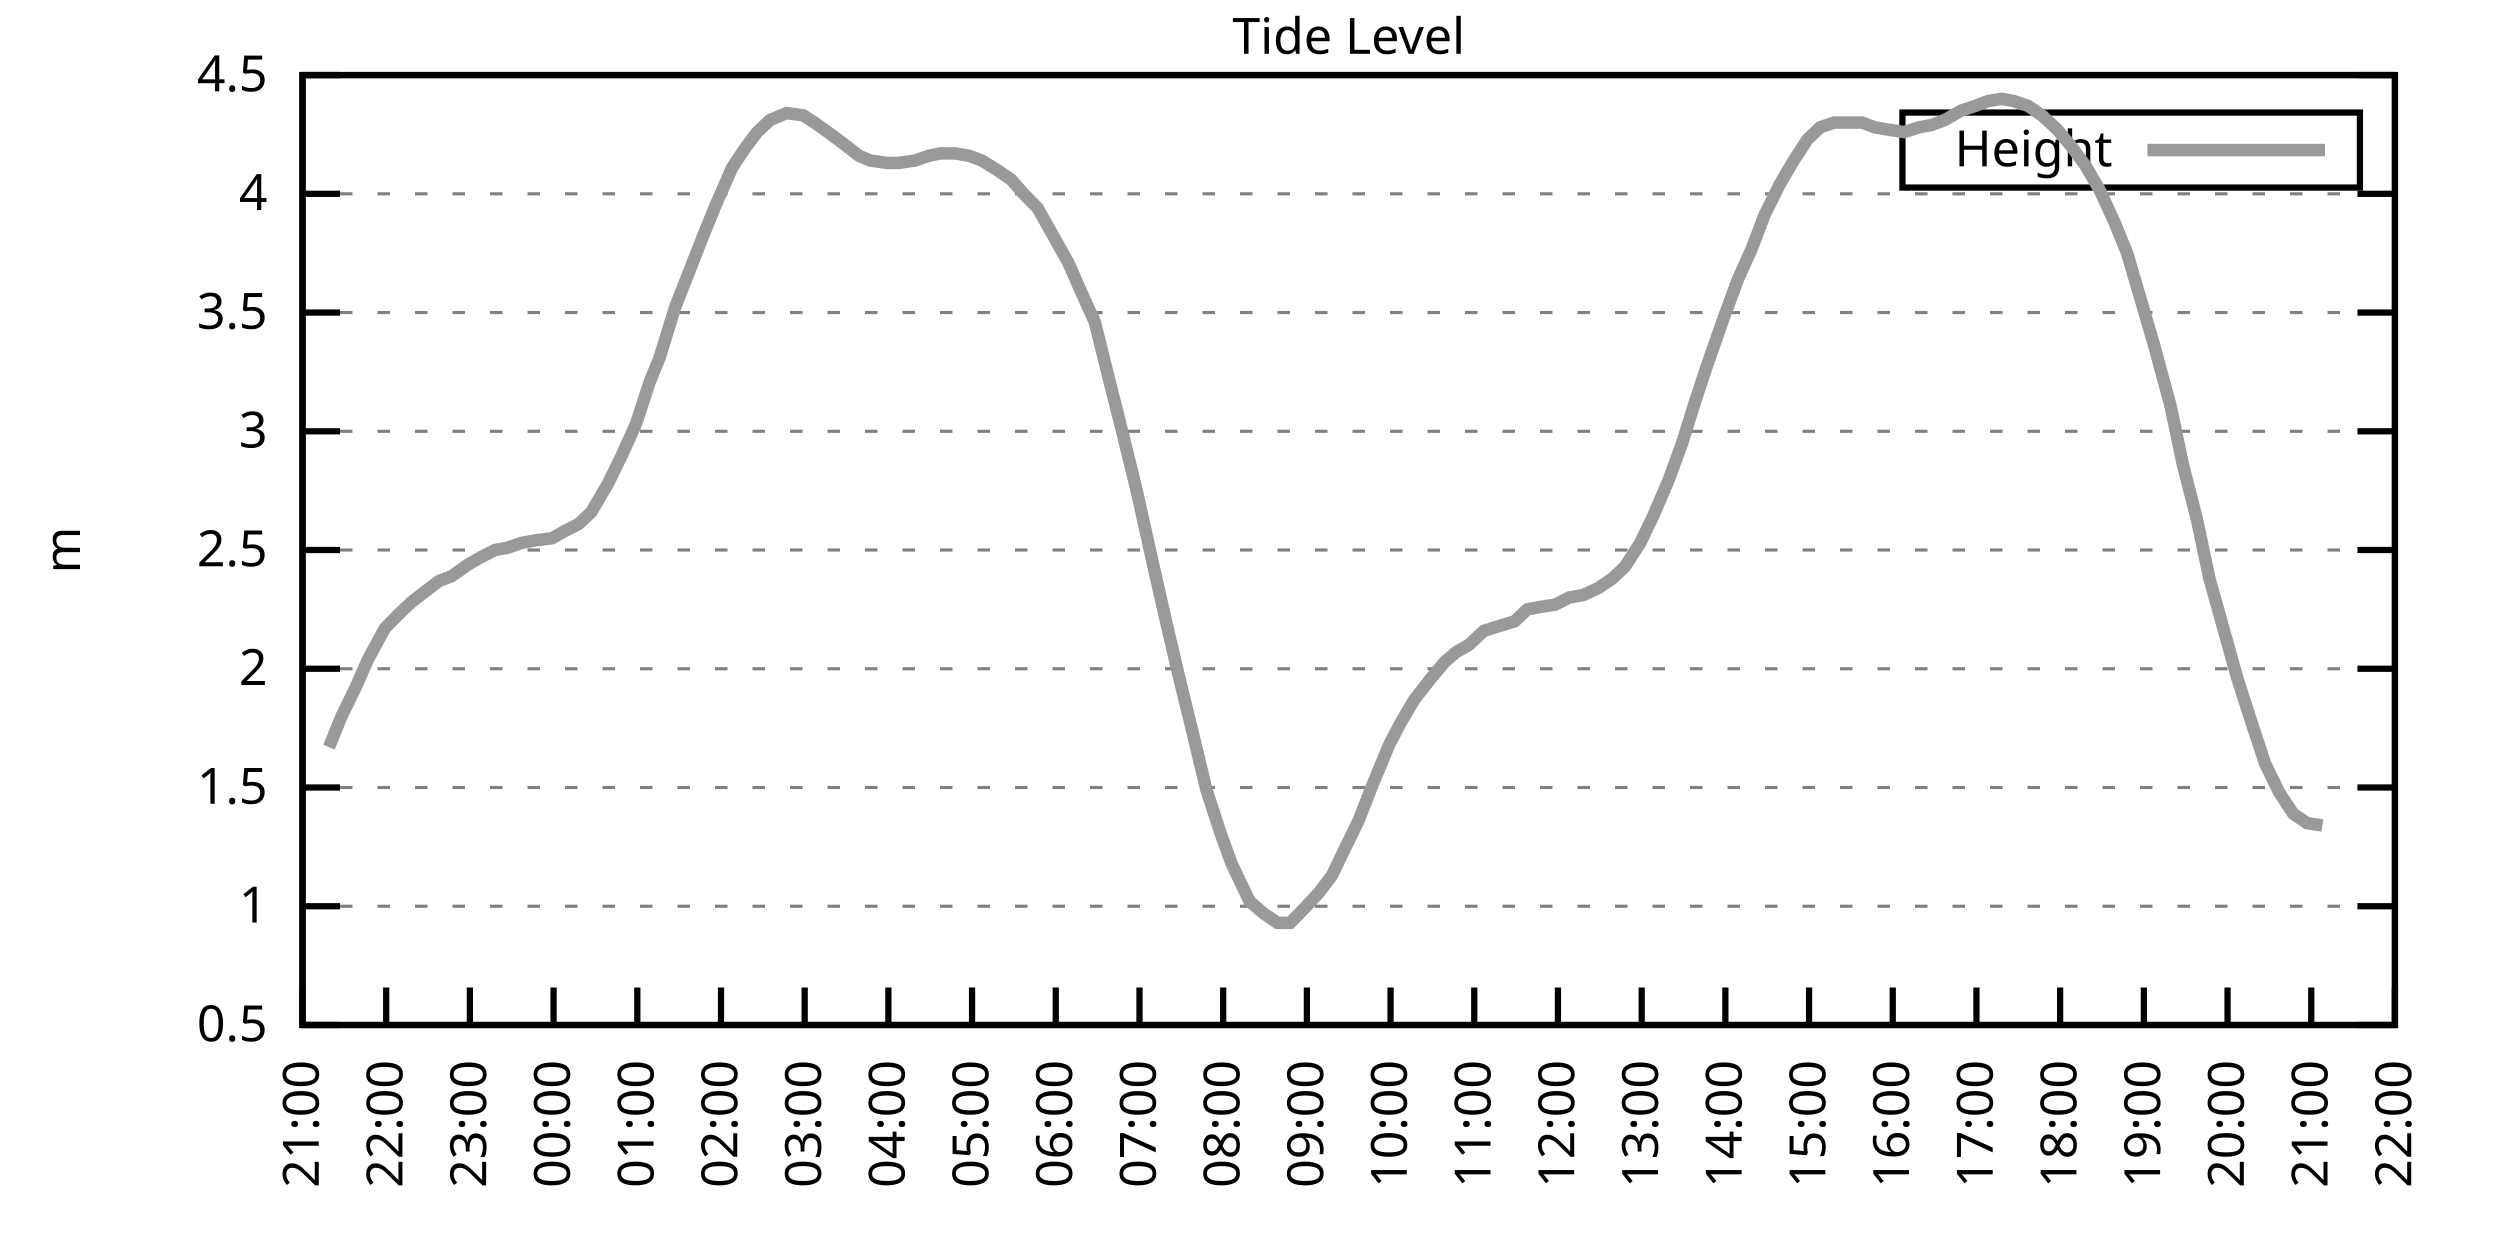
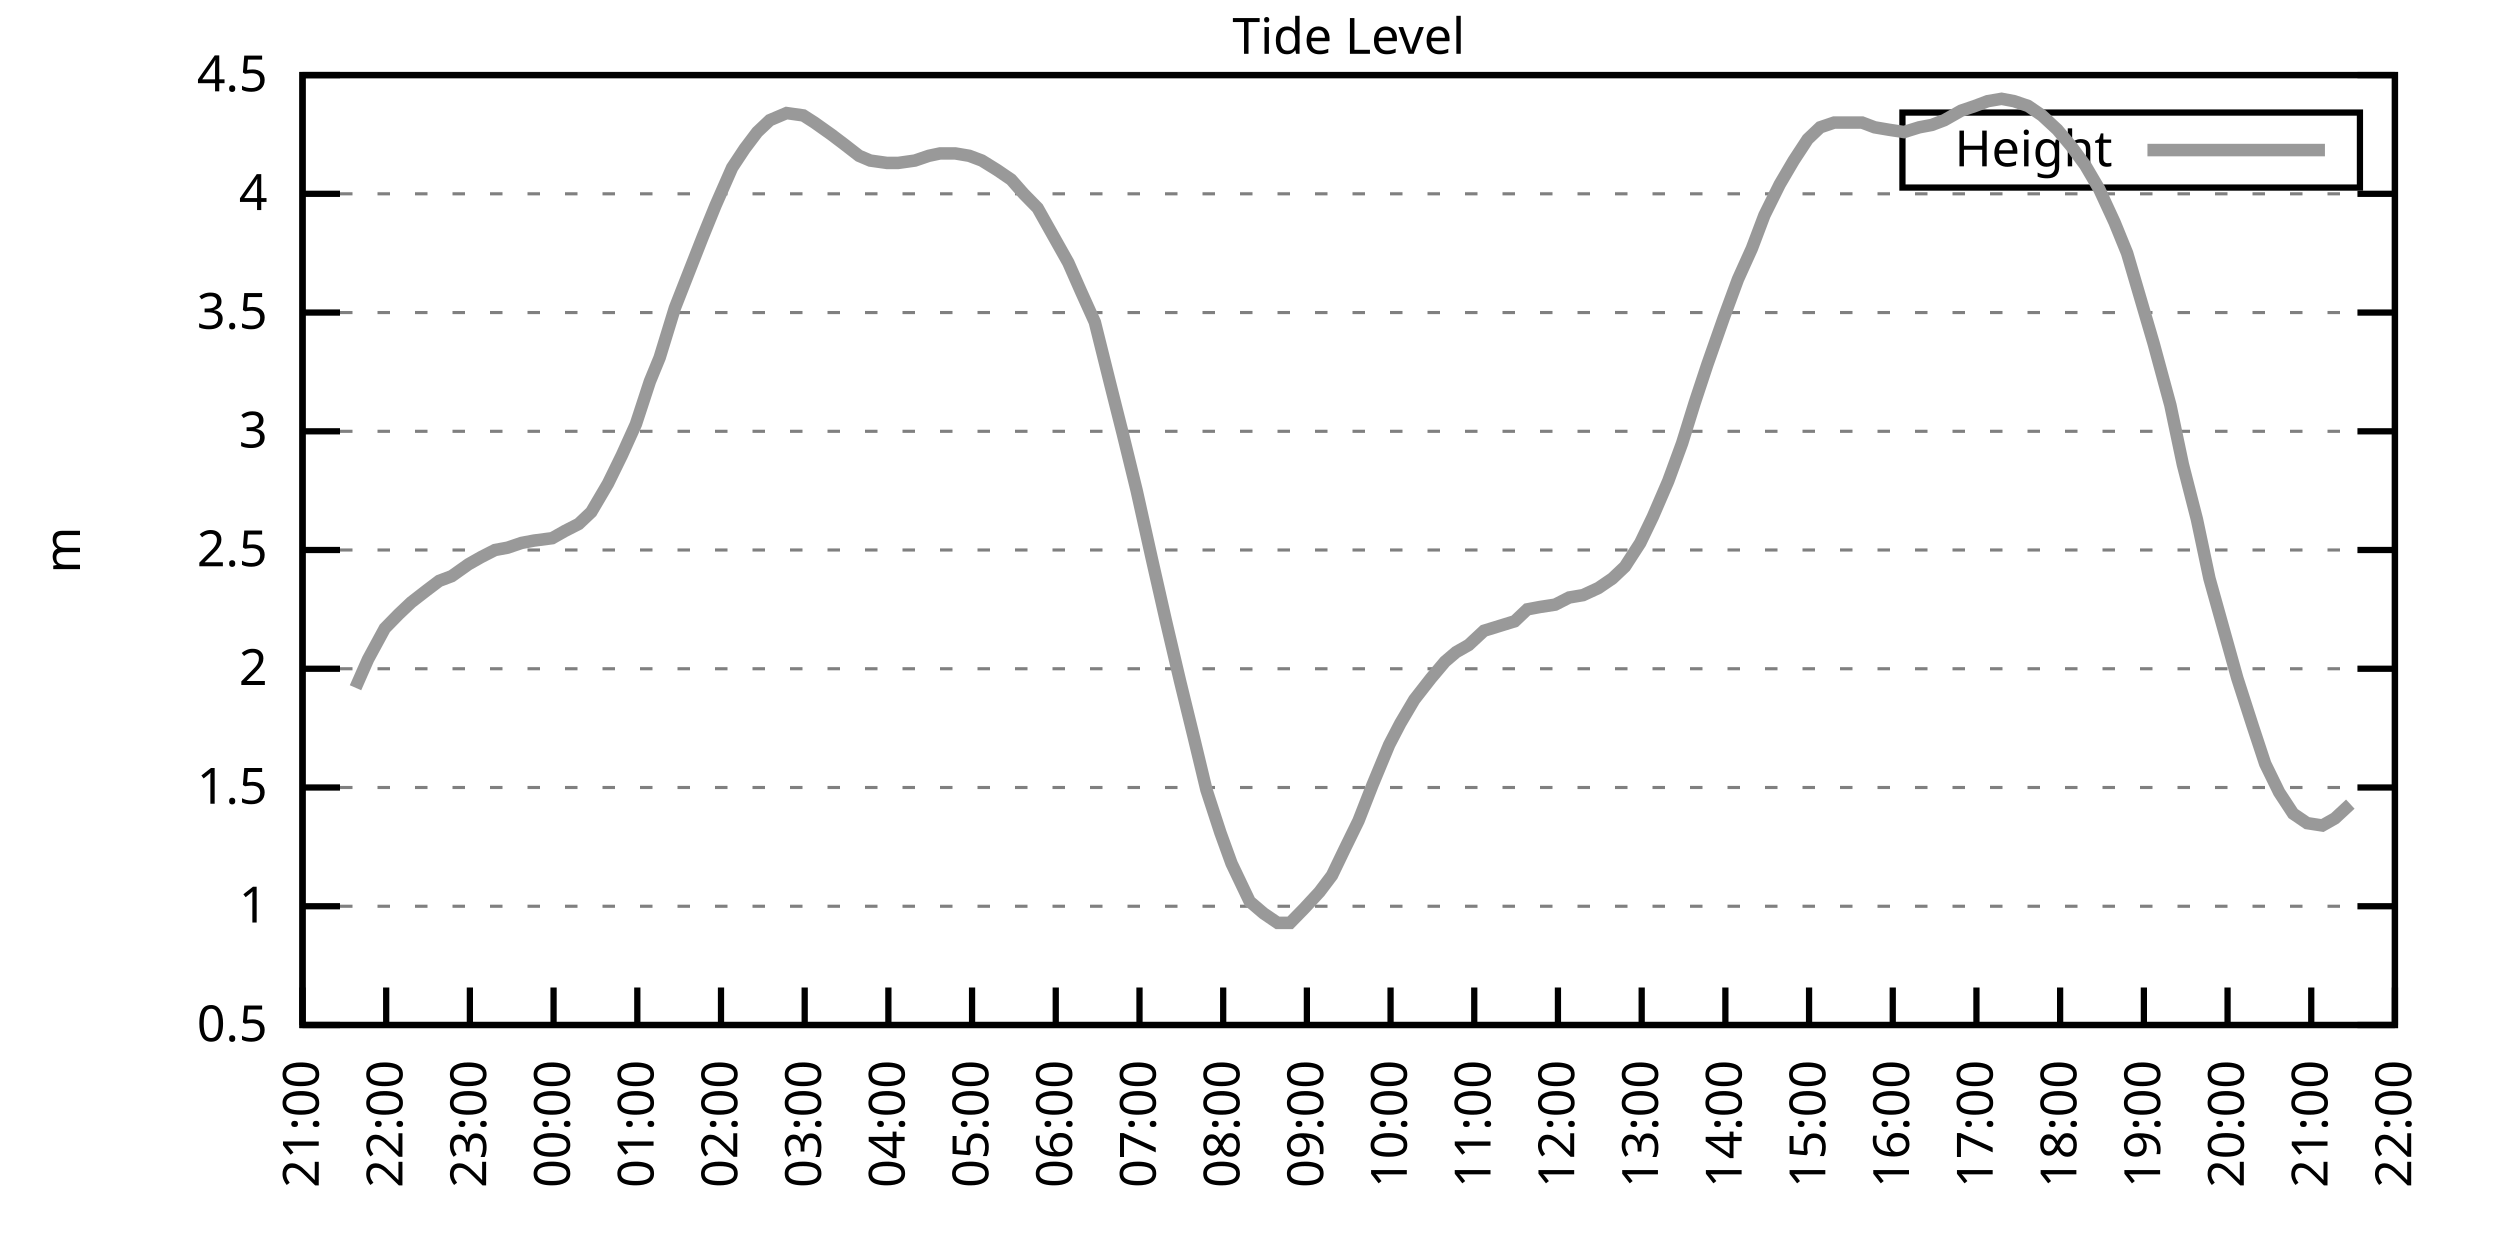
<svg xmlns="http://www.w3.org/2000/svg" xmlns:xlink="http://www.w3.org/1999/xlink" width="400" height="200" viewBox="0 0 400 200">
  <g id="gnuplot_canvas">
    <rect x="0" y="0" width="400" height="200" fill="none" />
    <defs>
      <circle id="gpDot" r="0.5" stroke-width="0.5" stroke="currentColor" />
      <path id="gpPt0" stroke-width="0.333" stroke="currentColor" d="M-1,0 h2 M0,-1 v2" />
      <path id="gpPt1" stroke-width="0.333" stroke="currentColor" d="M-1,-1 L1,1 M1,-1 L-1,1" />
      <path id="gpPt2" stroke-width="0.333" stroke="currentColor" d="M-1,0 L1,0 M0,-1 L0,1 M-1,-1 L1,1 M-1,1 L1,-1" />
      <rect id="gpPt3" stroke-width="0.333" stroke="currentColor" x="-1" y="-1" width="2" height="2" />
      <rect id="gpPt4" stroke-width="0.333" stroke="currentColor" fill="currentColor" x="-1" y="-1" width="2" height="2" />
      <circle id="gpPt5" stroke-width="0.333" stroke="currentColor" cx="0" cy="0" r="1" />
      <use xlink:href="#gpPt5" id="gpPt6" fill="currentColor" stroke="none" />
      <path id="gpPt7" stroke-width="0.333" stroke="currentColor" d="M0,-1.33 L-1.33,0.67 L1.33,0.67 z" />
      <use xlink:href="#gpPt7" id="gpPt8" fill="currentColor" stroke="none" />
      <use xlink:href="#gpPt7" id="gpPt9" stroke="currentColor" transform="rotate(180)" />
      <use xlink:href="#gpPt9" id="gpPt10" fill="currentColor" stroke="none" />
      <use xlink:href="#gpPt3" id="gpPt11" stroke="currentColor" transform="rotate(45)" />
      <use xlink:href="#gpPt11" id="gpPt12" fill="currentColor" stroke="none" />
      <path id="gpPt13" stroke-width="0.333" stroke="currentColor" d="M0,1.330 L1.265,0.411 L0.782,-1.067 L-0.782,-1.076 L-1.265,0.411 z" />
      <use xlink:href="#gpPt13" id="gpPt14" fill="currentColor" stroke="none" />
      <filter id="textbox" filterUnits="objectBoundingBox" x="0" y="0" height="1" width="1">
        <feFlood flood-color="white" flood-opacity="1" result="bgnd" />
        <feComposite in="SourceGraphic" in2="bgnd" operator="atop" />
      </filter>
      <filter id="greybox" filterUnits="objectBoundingBox" x="0" y="0" height="1" width="1">
        <feFlood flood-color="lightgrey" flood-opacity="1" result="grey" />
        <feComposite in="SourceGraphic" in2="grey" operator="atop" />
      </filter>
    </defs>
    <g fill="none" color="white" stroke="currentColor" stroke-width="1.00" stroke-linecap="butt" stroke-linejoin="miter">
</g>
    <g fill="none" color="black" stroke="currentColor" stroke-width="1.00" stroke-linecap="butt" stroke-linejoin="miter">
      <g stroke="none" shape-rendering="crispEdges">
        <polygon fill="rgb(255, 255, 255)" points="48.40,164.00 383.18,164.00 383.18,12.02 48.40,12.02 " />
      </g>
    </g>
    <g fill="none" color="black" stroke="currentColor" stroke-width="1.00" stroke-linecap="butt" stroke-linejoin="miter">
</g>
    <g fill="none" color="black" stroke="black" stroke-width="0.50" stroke-linecap="butt" stroke-linejoin="miter">
</g>
    <g fill="none" color="gray" stroke="currentColor" stroke-width="0.50" stroke-linecap="butt" stroke-linejoin="miter">
      <path stroke="gray" stroke-dasharray="2,4" class="gridline" d="M48.40,164.00 L383.19,164.00  " />
    </g>
    <g fill="none" color="gray" stroke="gray" stroke-width="1.00" stroke-linecap="butt" stroke-linejoin="miter">
</g>
    <g fill="none" color="black" stroke="currentColor" stroke-width="1.00" stroke-linecap="butt" stroke-linejoin="miter">
      <path stroke="black" d="M48.40,164.00 L54.40,164.00 M383.19,164.00 L377.19,164.00  " />
      <g transform="translate(42.80,166.60)" stroke="none" fill="black" font-family="Sans" font-size="8.00" text-anchor="end">
        <text>
          <tspan font-family="Sans"> 0.5</tspan>
        </text>
      </g>
    </g>
    <g fill="none" color="black" stroke="currentColor" stroke-width="1.00" stroke-linecap="butt" stroke-linejoin="miter">
</g>
    <g fill="none" color="black" stroke="black" stroke-width="0.50" stroke-linecap="butt" stroke-linejoin="miter">
</g>
    <g fill="none" color="gray" stroke="currentColor" stroke-width="0.50" stroke-linecap="butt" stroke-linejoin="miter">
      <path stroke="gray" stroke-dasharray="2,4" class="gridline" d="M48.40,145.00 L383.19,145.00  " />
    </g>
    <g fill="none" color="gray" stroke="gray" stroke-width="1.00" stroke-linecap="butt" stroke-linejoin="miter">
</g>
    <g fill="none" color="black" stroke="currentColor" stroke-width="1.00" stroke-linecap="butt" stroke-linejoin="miter">
      <path stroke="black" d="M48.40,145.00 L54.40,145.00 M383.19,145.00 L377.19,145.00  " />
      <g transform="translate(42.80,147.60)" stroke="none" fill="black" font-family="Sans" font-size="8.00" text-anchor="end">
        <text>
          <tspan font-family="Sans"> 1</tspan>
        </text>
      </g>
    </g>
    <g fill="none" color="black" stroke="currentColor" stroke-width="1.00" stroke-linecap="butt" stroke-linejoin="miter">
</g>
    <g fill="none" color="black" stroke="black" stroke-width="0.50" stroke-linecap="butt" stroke-linejoin="miter">
</g>
    <g fill="none" color="gray" stroke="currentColor" stroke-width="0.50" stroke-linecap="butt" stroke-linejoin="miter">
      <path stroke="gray" stroke-dasharray="2,4" class="gridline" d="M48.40,126.00 L383.19,126.00  " />
    </g>
    <g fill="none" color="gray" stroke="gray" stroke-width="1.00" stroke-linecap="butt" stroke-linejoin="miter">
</g>
    <g fill="none" color="black" stroke="currentColor" stroke-width="1.00" stroke-linecap="butt" stroke-linejoin="miter">
      <path stroke="black" d="M48.40,126.00 L54.40,126.00 M383.19,126.00 L377.19,126.00  " />
      <g transform="translate(42.80,128.60)" stroke="none" fill="black" font-family="Sans" font-size="8.00" text-anchor="end">
        <text>
          <tspan font-family="Sans"> 1.5</tspan>
        </text>
      </g>
    </g>
    <g fill="none" color="black" stroke="currentColor" stroke-width="1.00" stroke-linecap="butt" stroke-linejoin="miter">
</g>
    <g fill="none" color="black" stroke="black" stroke-width="0.50" stroke-linecap="butt" stroke-linejoin="miter">
</g>
    <g fill="none" color="gray" stroke="currentColor" stroke-width="0.50" stroke-linecap="butt" stroke-linejoin="miter">
      <path stroke="gray" stroke-dasharray="2,4" class="gridline" d="M48.40,107.00 L383.19,107.00  " />
    </g>
    <g fill="none" color="gray" stroke="gray" stroke-width="1.00" stroke-linecap="butt" stroke-linejoin="miter">
</g>
    <g fill="none" color="black" stroke="currentColor" stroke-width="1.00" stroke-linecap="butt" stroke-linejoin="miter">
      <path stroke="black" d="M48.40,107.00 L54.40,107.00 M383.19,107.00 L377.19,107.00  " />
      <g transform="translate(42.80,109.60)" stroke="none" fill="black" font-family="Sans" font-size="8.00" text-anchor="end">
        <text>
          <tspan font-family="Sans"> 2</tspan>
        </text>
      </g>
    </g>
    <g fill="none" color="black" stroke="currentColor" stroke-width="1.00" stroke-linecap="butt" stroke-linejoin="miter">
</g>
    <g fill="none" color="black" stroke="black" stroke-width="0.50" stroke-linecap="butt" stroke-linejoin="miter">
</g>
    <g fill="none" color="gray" stroke="currentColor" stroke-width="0.50" stroke-linecap="butt" stroke-linejoin="miter">
      <path stroke="gray" stroke-dasharray="2,4" class="gridline" d="M48.40,88.00 L383.19,88.00  " />
    </g>
    <g fill="none" color="gray" stroke="gray" stroke-width="1.00" stroke-linecap="butt" stroke-linejoin="miter">
</g>
    <g fill="none" color="black" stroke="currentColor" stroke-width="1.00" stroke-linecap="butt" stroke-linejoin="miter">
      <path stroke="black" d="M48.40,88.00 L54.40,88.00 M383.19,88.00 L377.19,88.00  " />
      <g transform="translate(42.80,90.60)" stroke="none" fill="black" font-family="Sans" font-size="8.00" text-anchor="end">
        <text>
          <tspan font-family="Sans"> 2.5</tspan>
        </text>
      </g>
    </g>
    <g fill="none" color="black" stroke="currentColor" stroke-width="1.00" stroke-linecap="butt" stroke-linejoin="miter">
</g>
    <g fill="none" color="black" stroke="black" stroke-width="0.50" stroke-linecap="butt" stroke-linejoin="miter">
</g>
    <g fill="none" color="gray" stroke="currentColor" stroke-width="0.50" stroke-linecap="butt" stroke-linejoin="miter">
      <path stroke="gray" stroke-dasharray="2,4" class="gridline" d="M48.40,69.01 L383.19,69.01  " />
    </g>
    <g fill="none" color="gray" stroke="gray" stroke-width="1.00" stroke-linecap="butt" stroke-linejoin="miter">
</g>
    <g fill="none" color="black" stroke="currentColor" stroke-width="1.00" stroke-linecap="butt" stroke-linejoin="miter">
      <path stroke="black" d="M48.40,69.01 L54.40,69.01 M383.19,69.01 L377.19,69.01  " />
      <g transform="translate(42.80,71.61)" stroke="none" fill="black" font-family="Sans" font-size="8.00" text-anchor="end">
        <text>
          <tspan font-family="Sans"> 3</tspan>
        </text>
      </g>
    </g>
    <g fill="none" color="black" stroke="currentColor" stroke-width="1.00" stroke-linecap="butt" stroke-linejoin="miter">
</g>
    <g fill="none" color="black" stroke="black" stroke-width="0.50" stroke-linecap="butt" stroke-linejoin="miter">
</g>
    <g fill="none" color="gray" stroke="currentColor" stroke-width="0.50" stroke-linecap="butt" stroke-linejoin="miter">
      <path stroke="gray" stroke-dasharray="2,4" class="gridline" d="M48.40,50.01 L383.19,50.01  " />
    </g>
    <g fill="none" color="gray" stroke="gray" stroke-width="1.00" stroke-linecap="butt" stroke-linejoin="miter">
</g>
    <g fill="none" color="black" stroke="currentColor" stroke-width="1.00" stroke-linecap="butt" stroke-linejoin="miter">
      <path stroke="black" d="M48.40,50.01 L54.40,50.01 M383.19,50.01 L377.19,50.01  " />
      <g transform="translate(42.80,52.61)" stroke="none" fill="black" font-family="Sans" font-size="8.00" text-anchor="end">
        <text>
          <tspan font-family="Sans"> 3.5</tspan>
        </text>
      </g>
    </g>
    <g fill="none" color="black" stroke="currentColor" stroke-width="1.00" stroke-linecap="butt" stroke-linejoin="miter">
</g>
    <g fill="none" color="black" stroke="black" stroke-width="0.50" stroke-linecap="butt" stroke-linejoin="miter">
</g>
    <g fill="none" color="gray" stroke="currentColor" stroke-width="0.50" stroke-linecap="butt" stroke-linejoin="miter">
      <path stroke="gray" stroke-dasharray="2,4" class="gridline" d="M48.40,31.01 L383.19,31.01  " />
    </g>
    <g fill="none" color="gray" stroke="gray" stroke-width="1.00" stroke-linecap="butt" stroke-linejoin="miter">
</g>
    <g fill="none" color="black" stroke="currentColor" stroke-width="1.00" stroke-linecap="butt" stroke-linejoin="miter">
      <path stroke="black" d="M48.40,31.01 L54.40,31.01 M383.19,31.01 L377.19,31.01  " />
      <g transform="translate(42.80,33.61)" stroke="none" fill="black" font-family="Sans" font-size="8.00" text-anchor="end">
        <text>
          <tspan font-family="Sans"> 4</tspan>
        </text>
      </g>
    </g>
    <g fill="none" color="black" stroke="currentColor" stroke-width="1.00" stroke-linecap="butt" stroke-linejoin="miter">
</g>
    <g fill="none" color="black" stroke="black" stroke-width="0.50" stroke-linecap="butt" stroke-linejoin="miter">
</g>
    <g fill="none" color="gray" stroke="currentColor" stroke-width="0.50" stroke-linecap="butt" stroke-linejoin="miter">
      <path stroke="gray" stroke-dasharray="2,4" class="gridline" d="M48.40,12.01 L383.19,12.01  " />
    </g>
    <g fill="none" color="gray" stroke="gray" stroke-width="1.00" stroke-linecap="butt" stroke-linejoin="miter">
</g>
    <g fill="none" color="black" stroke="currentColor" stroke-width="1.00" stroke-linecap="butt" stroke-linejoin="miter">
      <path stroke="black" d="M48.40,12.01 L54.40,12.01 M383.19,12.01 L377.19,12.01  " />
      <g transform="translate(42.80,14.61)" stroke="none" fill="black" font-family="Sans" font-size="8.00" text-anchor="end">
        <text>
          <tspan font-family="Sans"> 4.5</tspan>
        </text>
      </g>
    </g>
    <g fill="none" color="black" stroke="currentColor" stroke-width="1.00" stroke-linecap="butt" stroke-linejoin="miter">
      <path stroke="black" d="M48.40,164.00 L48.40,158.00  " />
      <g transform="translate(51.00,169.60) rotate(270.00)" stroke="none" fill="black" font-family="Sans" font-size="8.00" text-anchor="end">
        <text>
          <tspan font-family="Sans">21:00</tspan>
        </text>
      </g>
    </g>
    <g fill="none" color="black" stroke="currentColor" stroke-width="1.00" stroke-linecap="butt" stroke-linejoin="miter">
      <path stroke="black" d="M61.79,164.00 L61.79,158.00  " />
      <g transform="translate(64.39,169.60) rotate(270.00)" stroke="none" fill="black" font-family="Sans" font-size="8.00" text-anchor="end">
        <text>
          <tspan font-family="Sans">22:00</tspan>
        </text>
      </g>
    </g>
    <g fill="none" color="black" stroke="currentColor" stroke-width="1.00" stroke-linecap="butt" stroke-linejoin="miter">
      <path stroke="black" d="M75.18,164.00 L75.18,158.00  " />
      <g transform="translate(77.78,169.60) rotate(270.00)" stroke="none" fill="black" font-family="Sans" font-size="8.00" text-anchor="end">
        <text>
          <tspan font-family="Sans">23:00</tspan>
        </text>
      </g>
    </g>
    <g fill="none" color="black" stroke="currentColor" stroke-width="1.00" stroke-linecap="butt" stroke-linejoin="miter">
      <path stroke="black" d="M88.57,164.00 L88.57,158.00  " />
      <g transform="translate(91.17,169.60) rotate(270.00)" stroke="none" fill="black" font-family="Sans" font-size="8.00" text-anchor="end">
        <text>
          <tspan font-family="Sans">00:00</tspan>
        </text>
      </g>
    </g>
    <g fill="none" color="black" stroke="currentColor" stroke-width="1.00" stroke-linecap="butt" stroke-linejoin="miter">
      <path stroke="black" d="M101.97,164.00 L101.97,158.00  " />
      <g transform="translate(104.57,169.60) rotate(270.00)" stroke="none" fill="black" font-family="Sans" font-size="8.00" text-anchor="end">
        <text>
          <tspan font-family="Sans">01:00</tspan>
        </text>
      </g>
    </g>
    <g fill="none" color="black" stroke="currentColor" stroke-width="1.00" stroke-linecap="butt" stroke-linejoin="miter">
      <path stroke="black" d="M115.36,164.00 L115.36,158.00  " />
      <g transform="translate(117.96,169.60) rotate(270.00)" stroke="none" fill="black" font-family="Sans" font-size="8.00" text-anchor="end">
        <text>
          <tspan font-family="Sans">02:00</tspan>
        </text>
      </g>
    </g>
    <g fill="none" color="black" stroke="currentColor" stroke-width="1.00" stroke-linecap="butt" stroke-linejoin="miter">
      <path stroke="black" d="M128.75,164.00 L128.75,158.00  " />
      <g transform="translate(131.35,169.60) rotate(270.00)" stroke="none" fill="black" font-family="Sans" font-size="8.00" text-anchor="end">
        <text>
          <tspan font-family="Sans">03:00</tspan>
        </text>
      </g>
    </g>
    <g fill="none" color="black" stroke="currentColor" stroke-width="1.00" stroke-linecap="butt" stroke-linejoin="miter">
      <path stroke="black" d="M142.14,164.00 L142.14,158.00  " />
      <g transform="translate(144.74,169.60) rotate(270.00)" stroke="none" fill="black" font-family="Sans" font-size="8.00" text-anchor="end">
        <text>
          <tspan font-family="Sans">04:00</tspan>
        </text>
      </g>
    </g>
    <g fill="none" color="black" stroke="currentColor" stroke-width="1.00" stroke-linecap="butt" stroke-linejoin="miter">
      <path stroke="black" d="M155.53,164.00 L155.53,158.00  " />
      <g transform="translate(158.13,169.60) rotate(270.00)" stroke="none" fill="black" font-family="Sans" font-size="8.00" text-anchor="end">
        <text>
          <tspan font-family="Sans">05:00</tspan>
        </text>
      </g>
    </g>
    <g fill="none" color="black" stroke="currentColor" stroke-width="1.00" stroke-linecap="butt" stroke-linejoin="miter">
      <path stroke="black" d="M168.92,164.00 L168.92,158.00  " />
      <g transform="translate(171.52,169.60) rotate(270.00)" stroke="none" fill="black" font-family="Sans" font-size="8.00" text-anchor="end">
        <text>
          <tspan font-family="Sans">06:00</tspan>
        </text>
      </g>
    </g>
    <g fill="none" color="black" stroke="currentColor" stroke-width="1.00" stroke-linecap="butt" stroke-linejoin="miter">
      <path stroke="black" d="M182.32,164.00 L182.32,158.00  " />
      <g transform="translate(184.92,169.60) rotate(270.00)" stroke="none" fill="black" font-family="Sans" font-size="8.00" text-anchor="end">
        <text>
          <tspan font-family="Sans">07:00</tspan>
        </text>
      </g>
    </g>
    <g fill="none" color="black" stroke="currentColor" stroke-width="1.00" stroke-linecap="butt" stroke-linejoin="miter">
      <path stroke="black" d="M195.71,164.00 L195.71,158.00  " />
      <g transform="translate(198.31,169.60) rotate(270.00)" stroke="none" fill="black" font-family="Sans" font-size="8.00" text-anchor="end">
        <text>
          <tspan font-family="Sans">08:00</tspan>
        </text>
      </g>
    </g>
    <g fill="none" color="black" stroke="currentColor" stroke-width="1.00" stroke-linecap="butt" stroke-linejoin="miter">
      <path stroke="black" d="M209.10,164.00 L209.10,158.00  " />
      <g transform="translate(211.70,169.60) rotate(270.00)" stroke="none" fill="black" font-family="Sans" font-size="8.00" text-anchor="end">
        <text>
          <tspan font-family="Sans">09:00</tspan>
        </text>
      </g>
    </g>
    <g fill="none" color="black" stroke="currentColor" stroke-width="1.00" stroke-linecap="butt" stroke-linejoin="miter">
      <path stroke="black" d="M222.49,164.00 L222.49,158.00  " />
      <g transform="translate(225.09,169.60) rotate(270.00)" stroke="none" fill="black" font-family="Sans" font-size="8.00" text-anchor="end">
        <text>
          <tspan font-family="Sans">10:00</tspan>
        </text>
      </g>
    </g>
    <g fill="none" color="black" stroke="currentColor" stroke-width="1.00" stroke-linecap="butt" stroke-linejoin="miter">
      <path stroke="black" d="M235.88,164.00 L235.88,158.00  " />
      <g transform="translate(238.48,169.60) rotate(270.00)" stroke="none" fill="black" font-family="Sans" font-size="8.00" text-anchor="end">
        <text>
          <tspan font-family="Sans">11:00</tspan>
        </text>
      </g>
    </g>
    <g fill="none" color="black" stroke="currentColor" stroke-width="1.00" stroke-linecap="butt" stroke-linejoin="miter">
      <path stroke="black" d="M249.27,164.00 L249.27,158.00  " />
      <g transform="translate(251.87,169.60) rotate(270.00)" stroke="none" fill="black" font-family="Sans" font-size="8.00" text-anchor="end">
        <text>
          <tspan font-family="Sans">12:00</tspan>
        </text>
      </g>
    </g>
    <g fill="none" color="black" stroke="currentColor" stroke-width="1.00" stroke-linecap="butt" stroke-linejoin="miter">
      <path stroke="black" d="M262.67,164.00 L262.67,158.00  " />
      <g transform="translate(265.27,169.60) rotate(270.00)" stroke="none" fill="black" font-family="Sans" font-size="8.00" text-anchor="end">
        <text>
          <tspan font-family="Sans">13:00</tspan>
        </text>
      </g>
    </g>
    <g fill="none" color="black" stroke="currentColor" stroke-width="1.00" stroke-linecap="butt" stroke-linejoin="miter">
      <path stroke="black" d="M276.06,164.00 L276.06,158.00  " />
      <g transform="translate(278.66,169.60) rotate(270.00)" stroke="none" fill="black" font-family="Sans" font-size="8.00" text-anchor="end">
        <text>
          <tspan font-family="Sans">14:00</tspan>
        </text>
      </g>
    </g>
    <g fill="none" color="black" stroke="currentColor" stroke-width="1.00" stroke-linecap="butt" stroke-linejoin="miter">
      <path stroke="black" d="M289.45,164.00 L289.45,158.00  " />
      <g transform="translate(292.05,169.60) rotate(270.00)" stroke="none" fill="black" font-family="Sans" font-size="8.00" text-anchor="end">
        <text>
          <tspan font-family="Sans">15:00</tspan>
        </text>
      </g>
    </g>
    <g fill="none" color="black" stroke="currentColor" stroke-width="1.00" stroke-linecap="butt" stroke-linejoin="miter">
      <path stroke="black" d="M302.84,164.00 L302.84,158.00  " />
      <g transform="translate(305.44,169.60) rotate(270.00)" stroke="none" fill="black" font-family="Sans" font-size="8.00" text-anchor="end">
        <text>
          <tspan font-family="Sans">16:00</tspan>
        </text>
      </g>
    </g>
    <g fill="none" color="black" stroke="currentColor" stroke-width="1.00" stroke-linecap="butt" stroke-linejoin="miter">
      <path stroke="black" d="M316.23,164.00 L316.23,158.00  " />
      <g transform="translate(318.83,169.60) rotate(270.00)" stroke="none" fill="black" font-family="Sans" font-size="8.00" text-anchor="end">
        <text>
          <tspan font-family="Sans">17:00</tspan>
        </text>
      </g>
    </g>
    <g fill="none" color="black" stroke="currentColor" stroke-width="1.00" stroke-linecap="butt" stroke-linejoin="miter">
      <path stroke="black" d="M329.62,164.00 L329.62,158.00  " />
      <g transform="translate(332.22,169.60) rotate(270.00)" stroke="none" fill="black" font-family="Sans" font-size="8.00" text-anchor="end">
        <text>
          <tspan font-family="Sans">18:00</tspan>
        </text>
      </g>
    </g>
    <g fill="none" color="black" stroke="currentColor" stroke-width="1.00" stroke-linecap="butt" stroke-linejoin="miter">
      <path stroke="black" d="M343.02,164.00 L343.02,158.00  " />
      <g transform="translate(345.62,169.60) rotate(270.00)" stroke="none" fill="black" font-family="Sans" font-size="8.00" text-anchor="end">
        <text>
          <tspan font-family="Sans">19:00</tspan>
        </text>
      </g>
    </g>
    <g fill="none" color="black" stroke="currentColor" stroke-width="1.00" stroke-linecap="butt" stroke-linejoin="miter">
      <path stroke="black" d="M356.41,164.00 L356.41,158.00  " />
      <g transform="translate(359.01,169.60) rotate(270.00)" stroke="none" fill="black" font-family="Sans" font-size="8.00" text-anchor="end">
        <text>
          <tspan font-family="Sans">20:00</tspan>
        </text>
      </g>
    </g>
    <g fill="none" color="black" stroke="currentColor" stroke-width="1.00" stroke-linecap="butt" stroke-linejoin="miter">
      <path stroke="black" d="M369.80,164.00 L369.80,158.00  " />
      <g transform="translate(372.40,169.60) rotate(270.00)" stroke="none" fill="black" font-family="Sans" font-size="8.00" text-anchor="end">
        <text>
          <tspan font-family="Sans">21:00</tspan>
        </text>
      </g>
    </g>
    <g fill="none" color="black" stroke="currentColor" stroke-width="1.00" stroke-linecap="butt" stroke-linejoin="miter">
      <path stroke="black" d="M383.19,164.00 L383.19,158.00  " />
      <g transform="translate(385.79,169.60) rotate(270.00)" stroke="none" fill="black" font-family="Sans" font-size="8.00" text-anchor="end">
        <text>
          <tspan font-family="Sans">22:00</tspan>
        </text>
      </g>
    </g>
    <g fill="none" color="black" stroke="currentColor" stroke-width="1.00" stroke-linecap="butt" stroke-linejoin="miter">
</g>
    <g fill="none" color="black" stroke="currentColor" stroke-width="1.00" stroke-linecap="butt" stroke-linejoin="miter">
      <path stroke="black" d="M48.40,12.01 L48.40,164.00 L383.19,164.00 L383.19,12.01 L48.40,12.01 Z  " />
    </g>
    <g fill="none" color="black" stroke="currentColor" stroke-width="1.00" stroke-linecap="butt" stroke-linejoin="miter">
</g>
    <g fill="none" color="black" stroke="currentColor" stroke-width="1.00" stroke-linecap="butt" stroke-linejoin="miter">
      <path stroke="black" d="M304.39,30.01 L304.39,18.01 L377.59,18.01 L377.59,30.01 L304.39,30.01 Z  " />
    </g>
    <g id="Tide_level_plot_1">
      <g fill="none" color="white" stroke="black" stroke-width="2.00" stroke-linecap="butt" stroke-linejoin="miter">
</g>
      <g fill="none" color="black" stroke="currentColor" stroke-width="2.00" stroke-linecap="butt" stroke-linejoin="miter">
        <g transform="translate(337.99,26.61)" stroke="none" fill="black" font-family="Sans" font-size="8.00" text-anchor="end">
          <text>
            <tspan font-family="Sans">Height</tspan>
          </text>
        </g>
      </g>
      <g fill="none" color="black" stroke="currentColor" stroke-width="2.00" stroke-linecap="butt" stroke-linejoin="miter">
-         <path stroke="rgb(153, 153, 153)" d="M343.59,24.01 L371.99,24.01 M52.64,119.54 L54.65,114.60 L56.88,110.04 L58.89,105.48 L61.57,100.54 L63.80,98.26   L65.81,96.36 L68.26,94.46 L70.27,92.94 L72.28,92.18 L74.96,90.28 L76.97,89.14 L79.20,88.00 L81.21,87.63   L83.44,86.87 L85.45,86.49 L88.35,86.11 L90.36,84.97 L92.59,83.83 L94.60,81.93 L97.28,77.37 L99.51,72.81   L101.74,67.87 L103.98,61.03 L105.54,57.23 L107.99,49.25 L110.67,42.41 L112.46,37.85 L114.47,32.91 L117.14,26.83   L119.15,23.79 L121.16,21.13 L123.17,19.23 L125.85,18.09 L128.53,18.47 L130.31,19.61 L132.99,21.51 L135.00,23.03   L137.45,24.93 L139.24,25.69 L141.92,26.07 L143.70,26.07 L146.38,25.69 L148.61,24.93 L150.40,24.55 L152.85,24.55   L155.09,24.93 L157.10,25.69 L159.55,27.21 L161.78,28.73 L163.79,31.01 L166.02,33.29 L170.93,42.03 L172.94,46.59   L175.17,51.53 L177.63,61.41 L179.64,69.39 L181.87,78.51 L184.32,89.52 L186.56,99.40 L188.79,108.90 L191.02,118.02   L193.03,126.38 L195.26,133.22 L197.05,138.16 L199.95,144.24 L202.18,146.14 L204.41,147.66 L206.42,147.66 L208.65,145.38   L211.11,142.72 L213.12,140.06 L215.13,135.88 L217.36,131.32 L219.59,125.62 L222.27,119.16 L224.05,115.74 L226.29,111.94   L228.96,108.52 L231.20,105.86 L232.98,104.34 L234.99,103.20 L237.44,100.92 L239.90,100.16 L242.36,99.40 L244.36,97.50   L246.37,97.12 L248.83,96.74 L251.06,95.60 L253.29,95.22 L255.75,94.08 L257.98,92.56 L259.99,90.66 L262.44,86.87   L264.45,82.69 L266.91,76.99 L269.14,70.91 L271.15,64.45 L273.16,58.37 L275.83,50.77 L278.07,44.69 L280.30,39.75   L282.31,34.43 L284.76,29.49 L286.99,25.69 L289.23,22.27 L291.23,20.37 L293.47,19.61 L295.48,19.61 L297.93,19.61   L299.94,20.37 L302.17,20.75 L304.63,21.13 L307.08,20.37 L309.09,19.99 L311.10,19.23 L313.78,17.71 L316.01,16.95   L318.02,16.19 L320.25,15.81 L322.26,16.19 L324.49,16.95 L326.72,18.47 L329.18,20.75 L331.41,23.41 L333.64,26.45   L335.87,30.25 L338.33,35.57 L340.34,40.51 L342.35,47.35 L344.58,54.95 L347.26,64.83 L349.26,74.33 L351.50,83.07   L353.51,92.56 L355.74,100.54 L357.97,108.52 L360.42,116.12 L362.43,122.20 L364.66,126.76 L366.90,130.18 L369.13,131.70   L371.58,132.08  " />
+         <path stroke="rgb(153, 153, 153)" d="M343.59,24.01 L371.99,24.01 M56.88,110.04 L58.89,105.48 L61.57,100.54 L63.80,98.26 L65.81,96.36 L68.26,94.46   L70.27,92.94 L72.28,92.18 L74.96,90.28 L76.97,89.14 L79.20,88.00 L81.21,87.63 L83.44,86.87 L85.45,86.49   L88.35,86.11 L90.36,84.97 L92.59,83.83 L94.60,81.93 L97.28,77.37 L99.51,72.81 L101.74,67.87 L103.98,61.03   L105.54,57.23 L107.99,49.25 L110.67,42.41 L112.46,37.85 L114.47,32.91 L117.14,26.83 L119.15,23.79 L121.16,21.13   L123.17,19.23 L125.85,18.09 L128.53,18.47 L130.31,19.61 L132.99,21.51 L135.00,23.03 L137.45,24.93 L139.24,25.69   L141.92,26.07 L143.70,26.07 L146.38,25.69 L148.61,24.93 L150.40,24.55 L152.85,24.55 L155.09,24.93 L157.10,25.69   L159.55,27.21 L161.78,28.73 L163.79,31.01 L166.02,33.29 L170.93,42.03 L172.94,46.59 L175.17,51.53 L177.63,61.41   L179.64,69.39 L181.87,78.51 L184.32,89.52 L186.56,99.40 L188.79,108.90 L191.02,118.02 L193.03,126.38 L195.26,133.22   L197.05,138.16 L199.95,144.24 L202.18,146.14 L204.41,147.66 L206.42,147.66 L208.65,145.38 L211.11,142.72 L213.12,140.06   L215.13,135.88 L217.36,131.32 L219.59,125.62 L222.27,119.16 L224.05,115.74 L226.29,111.94 L228.96,108.52 L231.20,105.86   L232.98,104.34 L234.99,103.20 L237.44,100.92 L239.90,100.16 L242.36,99.40 L244.36,97.50 L246.37,97.12 L248.83,96.74   L251.06,95.60 L253.29,95.22 L255.75,94.08 L257.98,92.56 L259.99,90.66 L262.44,86.87 L264.45,82.69 L266.91,76.99   L269.14,70.91 L271.15,64.45 L273.16,58.37 L275.83,50.77 L278.07,44.69 L280.30,39.75 L282.31,34.43 L284.76,29.49   L286.99,25.69 L289.23,22.27 L291.23,20.37 L293.47,19.61 L295.48,19.61 L297.93,19.61 L299.94,20.37 L302.17,20.75   L304.63,21.13 L307.08,20.37 L309.09,19.99 L311.10,19.23 L313.78,17.71 L316.01,16.95 L318.02,16.19 L320.25,15.81   L322.26,16.19 L324.49,16.95 L326.72,18.47 L329.18,20.75 L331.41,23.41 L333.64,26.45 L335.87,30.25 L338.33,35.57   L340.34,40.51 L342.35,47.35 L344.58,54.95 L347.26,64.83 L349.26,74.33 L351.50,83.07 L353.51,92.56 L355.74,100.54   L357.97,108.52 L360.42,116.12 L362.43,122.20 L364.66,126.76 L366.90,130.18 L369.13,131.70 L371.58,132.08 L373.59,130.94   L376.05,128.66  " />
      </g>
    </g>
    <g fill="none" color="black" stroke="currentColor" stroke-width="2.00" stroke-linecap="butt" stroke-linejoin="miter">
</g>
    <g fill="none" color="black" stroke="black" stroke-width="1.00" stroke-linecap="butt" stroke-linejoin="miter">
</g>
    <g fill="none" color="black" stroke="currentColor" stroke-width="1.00" stroke-linecap="butt" stroke-linejoin="miter">
      <path stroke="black" d="M48.40,12.01 L48.40,164.00 L383.19,164.00 L383.19,12.01 L48.40,12.01 Z  " />
      <g transform="translate(12.80,88.01) rotate(270.00)" stroke="none" fill="black" font-family="Sans" font-size="8.00" text-anchor="middle">
        <text>
          <tspan font-family="Sans">m</tspan>
        </text>
      </g>
    </g>
    <g fill="none" color="black" stroke="currentColor" stroke-width="1.00" stroke-linecap="butt" stroke-linejoin="miter">
</g>
    <g fill="none" color="black" stroke="currentColor" stroke-width="1.00" stroke-linecap="butt" stroke-linejoin="miter">
      <g transform="translate(215.79,8.61)" stroke="none" fill="black" font-family="Sans" font-size="8.00" text-anchor="middle">
        <text>
          <tspan font-family="Sans">Tide Level</tspan>
        </text>
      </g>
    </g>
    <g fill="none" color="black" stroke="currentColor" stroke-width="1.00" stroke-linecap="butt" stroke-linejoin="miter">
</g>
  </g>
</svg>
